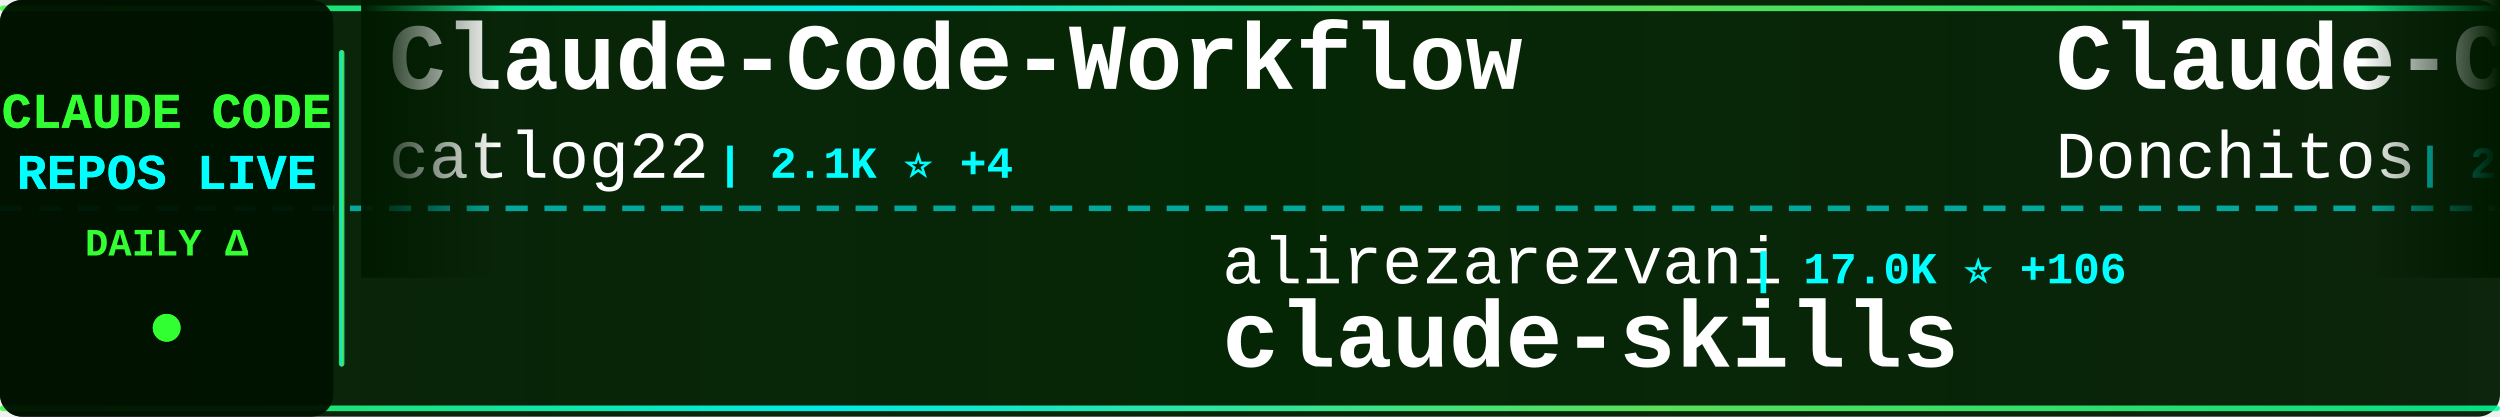
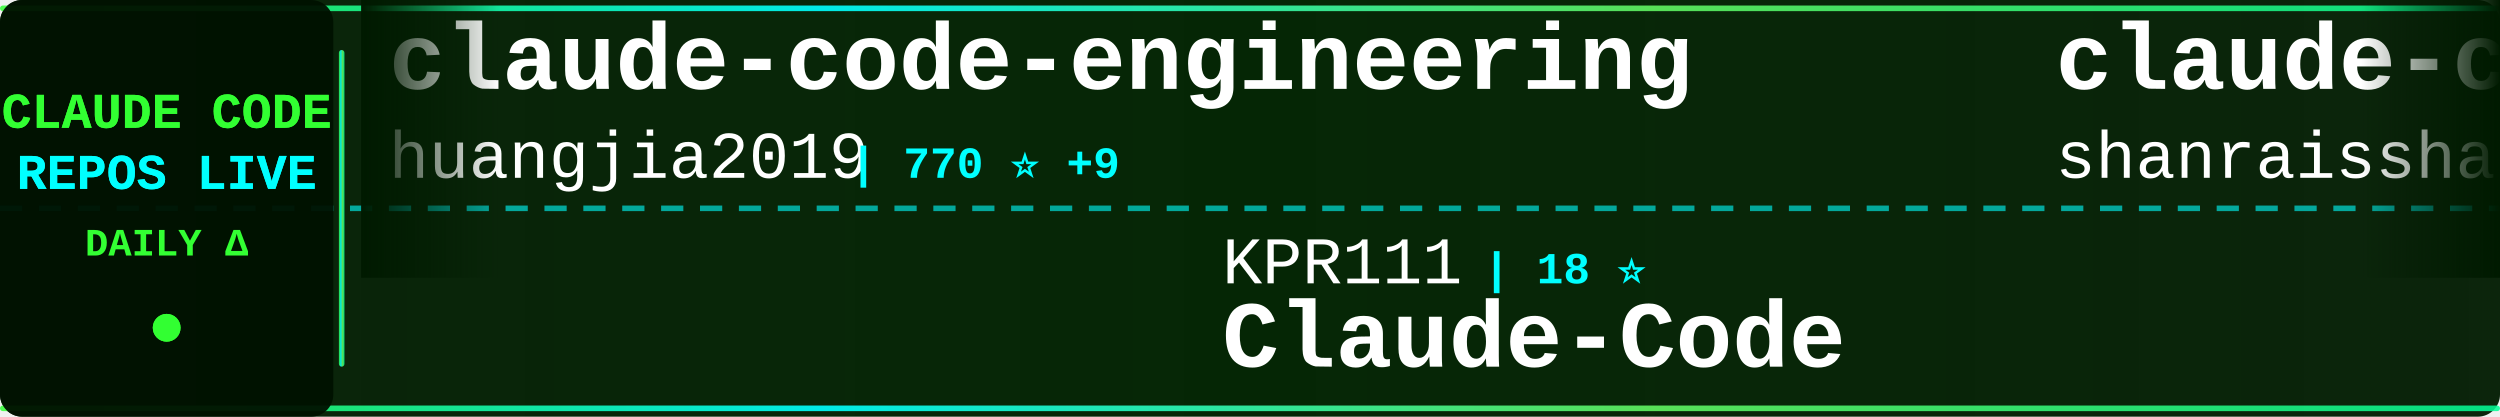
<svg xmlns="http://www.w3.org/2000/svg" width="900" height="150">
  <defs>
    <linearGradient id="tickerBg" x1="0%" y1="0%" x2="100%" y2="0%">
      <stop offset="0%" style="stop-color:#001a00;stop-opacity:0.95" />
      <stop offset="50%" style="stop-color:#002200;stop-opacity:0.98" />
      <stop offset="100%" style="stop-color:#001a00;stop-opacity:0.95" />
    </linearGradient>
    <linearGradient id="borderGrad" x1="0%" y1="0%" x2="100%" y2="0%">
      <stop offset="0%" style="stop-color:#33ff33;stop-opacity:0.85">
        <animate attributeName="stop-opacity" values="0.85;1;0.85" dur="2s" repeatCount="indefinite" />
      </stop>
      <stop offset="33%" style="stop-color:#00ffff;stop-opacity:0.9">
        <animate attributeName="stop-opacity" values="0.9;1;0.9" dur="2.2s" repeatCount="indefinite" />
      </stop>
      <stop offset="66%" style="stop-color:#66ff66;stop-opacity:0.85">
        <animate attributeName="stop-opacity" values="0.85;1;0.85" dur="1.8s" repeatCount="indefinite" />
      </stop>
      <stop offset="100%" style="stop-color:#00ff99;stop-opacity:0.85">
        <animate attributeName="stop-opacity" values="0.85;1;0.85" dur="2s" repeatCount="indefinite" />
      </stop>
    </linearGradient>
    <filter id="textGlow">
      <feGaussianBlur stdDeviation="0.1" result="coloredBlur" />
      <feMerge>
        <feMergeNode in="coloredBlur" />
        <feMergeNode in="SourceGraphic" />
      </feMerge>
    </filter>
    <filter id="metricGlow">
      <feGaussianBlur stdDeviation="0.2" result="coloredBlur" />
      <feMerge>
        <feMergeNode in="coloredBlur" />
        <feMergeNode in="SourceGraphic" />
      </feMerge>
    </filter>
    <linearGradient id="leftFade" x1="0%" y1="0%" x2="100%" y2="0%">
      <stop offset="0%" style="stop-color:#001a00;stop-opacity:1" />
      <stop offset="100%" style="stop-color:#001a00;stop-opacity:0" />
    </linearGradient>
    <linearGradient id="rightFade" x1="0%" y1="0%" x2="100%" y2="0%">
      <stop offset="0%" style="stop-color:#001a00;stop-opacity:0" />
      <stop offset="100%" style="stop-color:#001a00;stop-opacity:1" />
    </linearGradient>
  </defs>
  <rect width="900" height="150" fill="url(#tickerBg)" rx="8" />
  <rect x="0" y="2" width="900" height="2" fill="url(#borderGrad)" rx="1" />
  <rect x="0" y="146" width="900" height="2" fill="url(#borderGrad)" rx="1" />
  <line x1="0" y1="75" x2="900" y2="75" stroke="#00ffff" stroke-width="2" stroke-dasharray="8 6" opacity="0.6" />
  <rect x="0" y="0" width="120" height="150" fill="#001100" opacity="0.95" rx="8" />
  <text x="60" y="46" font-family="'Courier New', monospace" font-size="18" font-weight="bold" fill="#33ff33" text-anchor="middle" filter="url(#textGlow)">
    CLAUDE CODE
  </text>
  <text x="60" y="68" font-family="'Courier New', monospace" font-size="18" font-weight="bold" fill="#00ffff" text-anchor="middle" filter="url(#textGlow)">
    REPOS LIVE
  </text>
  <text x="60" y="92" font-family="'Courier New', monospace" font-size="14" font-weight="bold" fill="#33ff33" text-anchor="middle">
    DAILY Δ
  </text>
  <circle cx="60" cy="118" r="5" fill="#33ff33" filter="url(#metricGlow)">
    <animate attributeName="r" values="4;6;4" dur="1.5s" repeatCount="indefinite" />
    <animate attributeName="opacity" values="0.6;1;0.6" dur="1.5s" repeatCount="indefinite" />
  </circle>
  <rect x="122" y="18" width="2" height="114" fill="url(#borderGrad)" rx="1" />
  <clipPath id="tickerClip">
    <rect x="130" y="0" width="770" height="150" />
  </clipPath>
  <g clip-path="url(#tickerClip)">
    <g id="tickerItems">
      <animateTransform attributeName="transform" attributeType="XML" type="translate" from="0 0" to="-3000 0" dur="54s" repeatCount="indefinite" />
      <g transform="translate(0, 0)">
-         <text x="140" y="32" font-family="'Courier New', monospace" font-size="34" font-weight="bold" fill="#ffffff">Claude-Code-Workflow</text>
-         <text x="140" y="64" font-family="'Courier New', monospace" font-size="24" font-weight="normal" fill="#ffffff" opacity="1.0">catlog22</text>
-         <text x="258" y="64" font-family="'Courier New', monospace" font-size="16" font-weight="bold" fill="#00ffff"> | 2.1K ⭐ +4</text>
+         <text x="140" y="32" font-family="'Courier New', monospace" font-size="34" font-weight="bold" fill="#ffffff">claude-code-engineering</text>
+         <text x="140" y="64" font-family="'Courier New', monospace" font-size="24" font-weight="normal" fill="#ffffff" opacity="1.0">huangjia2019</text>
+         <text x="306" y="64" font-family="'Courier New', monospace" font-size="16" font-weight="bold" fill="#00ffff"> | 770 ⭐ +9</text>
      </g>
      <g transform="translate(300, 0)">
-         <text x="140" y="102" font-family="'Courier New', monospace" font-size="24" font-weight="normal" fill="#ffffff" opacity="1.0">alirezarezvani</text>
-         <text x="330" y="102" font-family="'Courier New', monospace" font-size="16" font-weight="bold" fill="#00ffff"> | 17.0K ⭐ +106</text>
-         <text x="140" y="132" font-family="'Courier New', monospace" font-size="34" font-weight="bold" fill="#ffffff">claude-skills</text>
+         <text x="140" y="102" font-family="'Courier New', monospace" font-size="24" font-weight="normal" fill="#ffffff" opacity="1.0">KPR111</text>
+         <text x="234" y="102" font-family="'Courier New', monospace" font-size="16" font-weight="bold" fill="#00ffff"> | 18 ⭐</text>
+         <text x="140" y="132" font-family="'Courier New', monospace" font-size="34" font-weight="bold" fill="#ffffff">Claude-Code</text>
      </g>
      <g transform="translate(600, 0)">
-         <text x="140" y="32" font-family="'Courier New', monospace" font-size="34" font-weight="bold" fill="#ffffff">Claude-Code-Game-Studios</text>
-         <text x="140" y="64" font-family="'Courier New', monospace" font-size="24" font-weight="normal" fill="#ffffff" opacity="1.0">Donchitos</text>
-         <text x="270" y="64" font-family="'Courier New', monospace" font-size="16" font-weight="bold" fill="#00ffff"> | 20.8K ⭐ +100</text>
+         <text x="140" y="32" font-family="'Courier New', monospace" font-size="34" font-weight="bold" fill="#ffffff">claude-code-best-practic...</text>
+         <text x="140" y="64" font-family="'Courier New', monospace" font-size="24" font-weight="normal" fill="#ffffff" opacity="1.0">shanraisshan</text>
+         <text x="306" y="64" font-family="'Courier New', monospace" font-size="16" font-weight="bold" fill="#00ffff"> | 56.3K ⭐ +188</text>
      </g>
      <g transform="translate(900, 0)">
-         <text x="140" y="102" font-family="'Courier New', monospace" font-size="24" font-weight="normal" fill="#ffffff" opacity="1.0">Yuyz0112</text>
-         <text x="258" y="102" font-family="'Courier New', monospace" font-size="16" font-weight="bold" fill="#00ffff"> | 2.4K ⭐ +1</text>
-         <text x="140" y="132" font-family="'Courier New', monospace" font-size="34" font-weight="bold" fill="#ffffff">claude-code-reverse</text>
-       </g>
-       <g transform="translate(1200, 0)">
-         <text x="140" y="32" font-family="'Courier New', monospace" font-size="34" font-weight="bold" fill="#ffffff">claude-code-workflows</text>
-         <text x="140" y="64" font-family="'Courier New', monospace" font-size="24" font-weight="normal" fill="#ffffff" opacity="1.0">OneRedOak</text>
-         <text x="270" y="64" font-family="'Courier New', monospace" font-size="16" font-weight="bold" fill="#00ffff"> | 3.8K ⭐ +3</text>
-       </g>
-       <g transform="translate(1500, 0)">
-         <text x="140" y="102" font-family="'Courier New', monospace" font-size="24" font-weight="normal" fill="#ffffff" opacity="1.0">huangjia2019</text>
-         <text x="306" y="102" font-family="'Courier New', monospace" font-size="16" font-weight="bold" fill="#00ffff"> | 767 ⭐ +8</text>
-         <text x="140" y="132" font-family="'Courier New', monospace" font-size="34" font-weight="bold" fill="#ffffff">claude-code-engineering</text>
-       </g>
-       <g transform="translate(1800, 0)">
-         <text x="140" y="32" font-family="'Courier New', monospace" font-size="34" font-weight="bold" fill="#ffffff">claude-code-my-workflow</text>
-         <text x="140" y="64" font-family="'Courier New', monospace" font-size="24" font-weight="normal" fill="#ffffff" opacity="1.0">pedrohcgs</text>
-         <text x="270" y="64" font-family="'Courier New', monospace" font-size="16" font-weight="bold" fill="#00ffff"> | 1.2K ⭐ +4</text>
-       </g>
-       <g transform="translate(2100, 0)">
-         <text x="140" y="102" font-family="'Courier New', monospace" font-size="24" font-weight="normal" fill="#ffffff" opacity="1.0">FlorianBruniaux</text>
-         <text x="342" y="102" font-family="'Courier New', monospace" font-size="16" font-weight="bold" fill="#00ffff"> | 4.7K ⭐ +23</text>
-         <text x="140" y="132" font-family="'Courier New', monospace" font-size="34" font-weight="bold" fill="#ffffff">claude-code-ultimate-gui...</text>
-       </g>
-       <g transform="translate(2400, 0)">
-         <text x="140" y="32" font-family="'Courier New', monospace" font-size="34" font-weight="bold" fill="#ffffff">claude-code-source</text>
-         <text x="140" y="64" font-family="'Courier New', monospace" font-size="24" font-weight="normal" fill="#ffffff" opacity="1.0">JrCx7scC</text>
-         <text x="258" y="64" font-family="'Courier New', monospace" font-size="16" font-weight="bold" fill="#00ffff"> | 369 ⭐</text>
-       </g>
-       <g transform="translate(2700, 0)">
        <text x="140" y="102" font-family="'Courier New', monospace" font-size="24" font-weight="normal" fill="#ffffff" opacity="1.0">https-deeplearning-ai</text>
        <text x="414" y="102" font-family="'Courier New', monospace" font-size="16" font-weight="bold" fill="#00ffff"> | 522 ⭐</text>
        <text x="140" y="132" font-family="'Courier New', monospace" font-size="34" font-weight="bold" fill="#ffffff">sc-claude-code-files</text>
      </g>
+       <g transform="translate(1200, 0)">
+         <text x="140" y="32" font-family="'Courier New', monospace" font-size="34" font-weight="bold" fill="#ffffff">claude_code_src</text>
+         <text x="140" y="64" font-family="'Courier New', monospace" font-size="24" font-weight="normal" fill="#ffffff" opacity="1.0">ponponon</text>
+         <text x="258" y="64" font-family="'Courier New', monospace" font-size="16" font-weight="bold" fill="#00ffff"> | 2.3K ⭐ +3</text>
+       </g>
+       <g transform="translate(1500, 0)">
+         <text x="140" y="102" font-family="'Courier New', monospace" font-size="24" font-weight="normal" fill="#ffffff" opacity="1.0">catlog22</text>
+         <text x="258" y="102" font-family="'Courier New', monospace" font-size="16" font-weight="bold" fill="#00ffff"> | 2.1K ⭐ +6</text>
+         <text x="140" y="132" font-family="'Courier New', monospace" font-size="34" font-weight="bold" fill="#ffffff">Claude-Code-Workflow</text>
+       </g>
+       <g transform="translate(1800, 0)">
+         <text x="140" y="32" font-family="'Courier New', monospace" font-size="34" font-weight="bold" fill="#ffffff">CLIProxyAPI</text>
+         <text x="140" y="64" font-family="'Courier New', monospace" font-size="24" font-weight="normal" fill="#ffffff" opacity="1.0">router-for-me</text>
+         <text x="318" y="64" font-family="'Courier New', monospace" font-size="16" font-weight="bold" fill="#00ffff"> | 36.0K ⭐ +144</text>
+       </g>
+       <g transform="translate(2100, 0)">
+         <text x="140" y="102" font-family="'Courier New', monospace" font-size="24" font-weight="normal" fill="#ffffff" opacity="1.0">Windy3f3f3f3f</text>
+         <text x="318" y="102" font-family="'Courier New', monospace" font-size="16" font-weight="bold" fill="#00ffff"> | 2.6K ⭐ +8</text>
+         <text x="140" y="132" font-family="'Courier New', monospace" font-size="34" font-weight="bold" fill="#ffffff">how-claude-code-works</text>
+       </g>
+       <g transform="translate(2400, 0)">
+         <text x="140" y="32" font-family="'Courier New', monospace" font-size="34" font-weight="bold" fill="#ffffff">claude-code-source-code</text>
+         <text x="140" y="64" font-family="'Courier New', monospace" font-size="24" font-weight="normal" fill="#ffffff" opacity="1.0">777genius</text>
+         <text x="270" y="64" font-family="'Courier New', monospace" font-size="16" font-weight="bold" fill="#00ffff"> | 913 ⭐</text>
+       </g>
+       <g transform="translate(2700, 0)">
+         <text x="140" y="102" font-family="'Courier New', monospace" font-size="24" font-weight="normal" fill="#ffffff" opacity="1.0">jeremylongshore</text>
+         <text x="342" y="102" font-family="'Courier New', monospace" font-size="16" font-weight="bold" fill="#00ffff"> | 2.3K ⭐ +6</text>
+         <text x="140" y="132" font-family="'Courier New', monospace" font-size="34" font-weight="bold" fill="#ffffff">claude-code-plugins-plus...</text>
+       </g>
      <g transform="translate(3000, 0)">
-         <text x="140" y="32" font-family="'Courier New', monospace" font-size="34" font-weight="bold" fill="#ffffff">Claude-Code-Workflow</text>
-         <text x="140" y="64" font-family="'Courier New', monospace" font-size="24" font-weight="normal" fill="#ffffff" opacity="1.0">catlog22</text>
-         <text x="258" y="64" font-family="'Courier New', monospace" font-size="16" font-weight="bold" fill="#00ffff"> | 2.1K ⭐ +4</text>
+         <text x="140" y="32" font-family="'Courier New', monospace" font-size="34" font-weight="bold" fill="#ffffff">claude-code-engineering</text>
+         <text x="140" y="64" font-family="'Courier New', monospace" font-size="24" font-weight="normal" fill="#ffffff" opacity="1.0">huangjia2019</text>
+         <text x="306" y="64" font-family="'Courier New', monospace" font-size="16" font-weight="bold" fill="#00ffff"> | 770 ⭐ +9</text>
      </g>
      <g transform="translate(3300, 0)">
-         <text x="140" y="102" font-family="'Courier New', monospace" font-size="24" font-weight="normal" fill="#ffffff" opacity="1.0">alirezarezvani</text>
-         <text x="330" y="102" font-family="'Courier New', monospace" font-size="16" font-weight="bold" fill="#00ffff"> | 17.0K ⭐ +106</text>
-         <text x="140" y="132" font-family="'Courier New', monospace" font-size="34" font-weight="bold" fill="#ffffff">claude-skills</text>
+         <text x="140" y="102" font-family="'Courier New', monospace" font-size="24" font-weight="normal" fill="#ffffff" opacity="1.0">KPR111</text>
+         <text x="234" y="102" font-family="'Courier New', monospace" font-size="16" font-weight="bold" fill="#00ffff"> | 18 ⭐</text>
+         <text x="140" y="132" font-family="'Courier New', monospace" font-size="34" font-weight="bold" fill="#ffffff">Claude-Code</text>
      </g>
      <g transform="translate(3600, 0)">
-         <text x="140" y="32" font-family="'Courier New', monospace" font-size="34" font-weight="bold" fill="#ffffff">Claude-Code-Game-Studios</text>
-         <text x="140" y="64" font-family="'Courier New', monospace" font-size="24" font-weight="normal" fill="#ffffff" opacity="1.0">Donchitos</text>
-         <text x="270" y="64" font-family="'Courier New', monospace" font-size="16" font-weight="bold" fill="#00ffff"> | 20.8K ⭐ +100</text>
+         <text x="140" y="32" font-family="'Courier New', monospace" font-size="34" font-weight="bold" fill="#ffffff">claude-code-best-practic...</text>
+         <text x="140" y="64" font-family="'Courier New', monospace" font-size="24" font-weight="normal" fill="#ffffff" opacity="1.0">shanraisshan</text>
+         <text x="306" y="64" font-family="'Courier New', monospace" font-size="16" font-weight="bold" fill="#00ffff"> | 56.3K ⭐ +188</text>
      </g>
      <g transform="translate(3900, 0)">
-         <text x="140" y="102" font-family="'Courier New', monospace" font-size="24" font-weight="normal" fill="#ffffff" opacity="1.0">Yuyz0112</text>
-         <text x="258" y="102" font-family="'Courier New', monospace" font-size="16" font-weight="bold" fill="#00ffff"> | 2.4K ⭐ +1</text>
-         <text x="140" y="132" font-family="'Courier New', monospace" font-size="34" font-weight="bold" fill="#ffffff">claude-code-reverse</text>
+         <text x="140" y="102" font-family="'Courier New', monospace" font-size="24" font-weight="normal" fill="#ffffff" opacity="1.0">https-deeplearning-ai</text>
+         <text x="414" y="102" font-family="'Courier New', monospace" font-size="16" font-weight="bold" fill="#00ffff"> | 522 ⭐</text>
+         <text x="140" y="132" font-family="'Courier New', monospace" font-size="34" font-weight="bold" fill="#ffffff">sc-claude-code-files</text>
      </g>
    </g>
  </g>
  <rect x="130" y="0" width="50" height="100" fill="url(#leftFade)" />
  <rect x="850" y="0" width="50" height="100" fill="url(#rightFade)" />
</svg>
